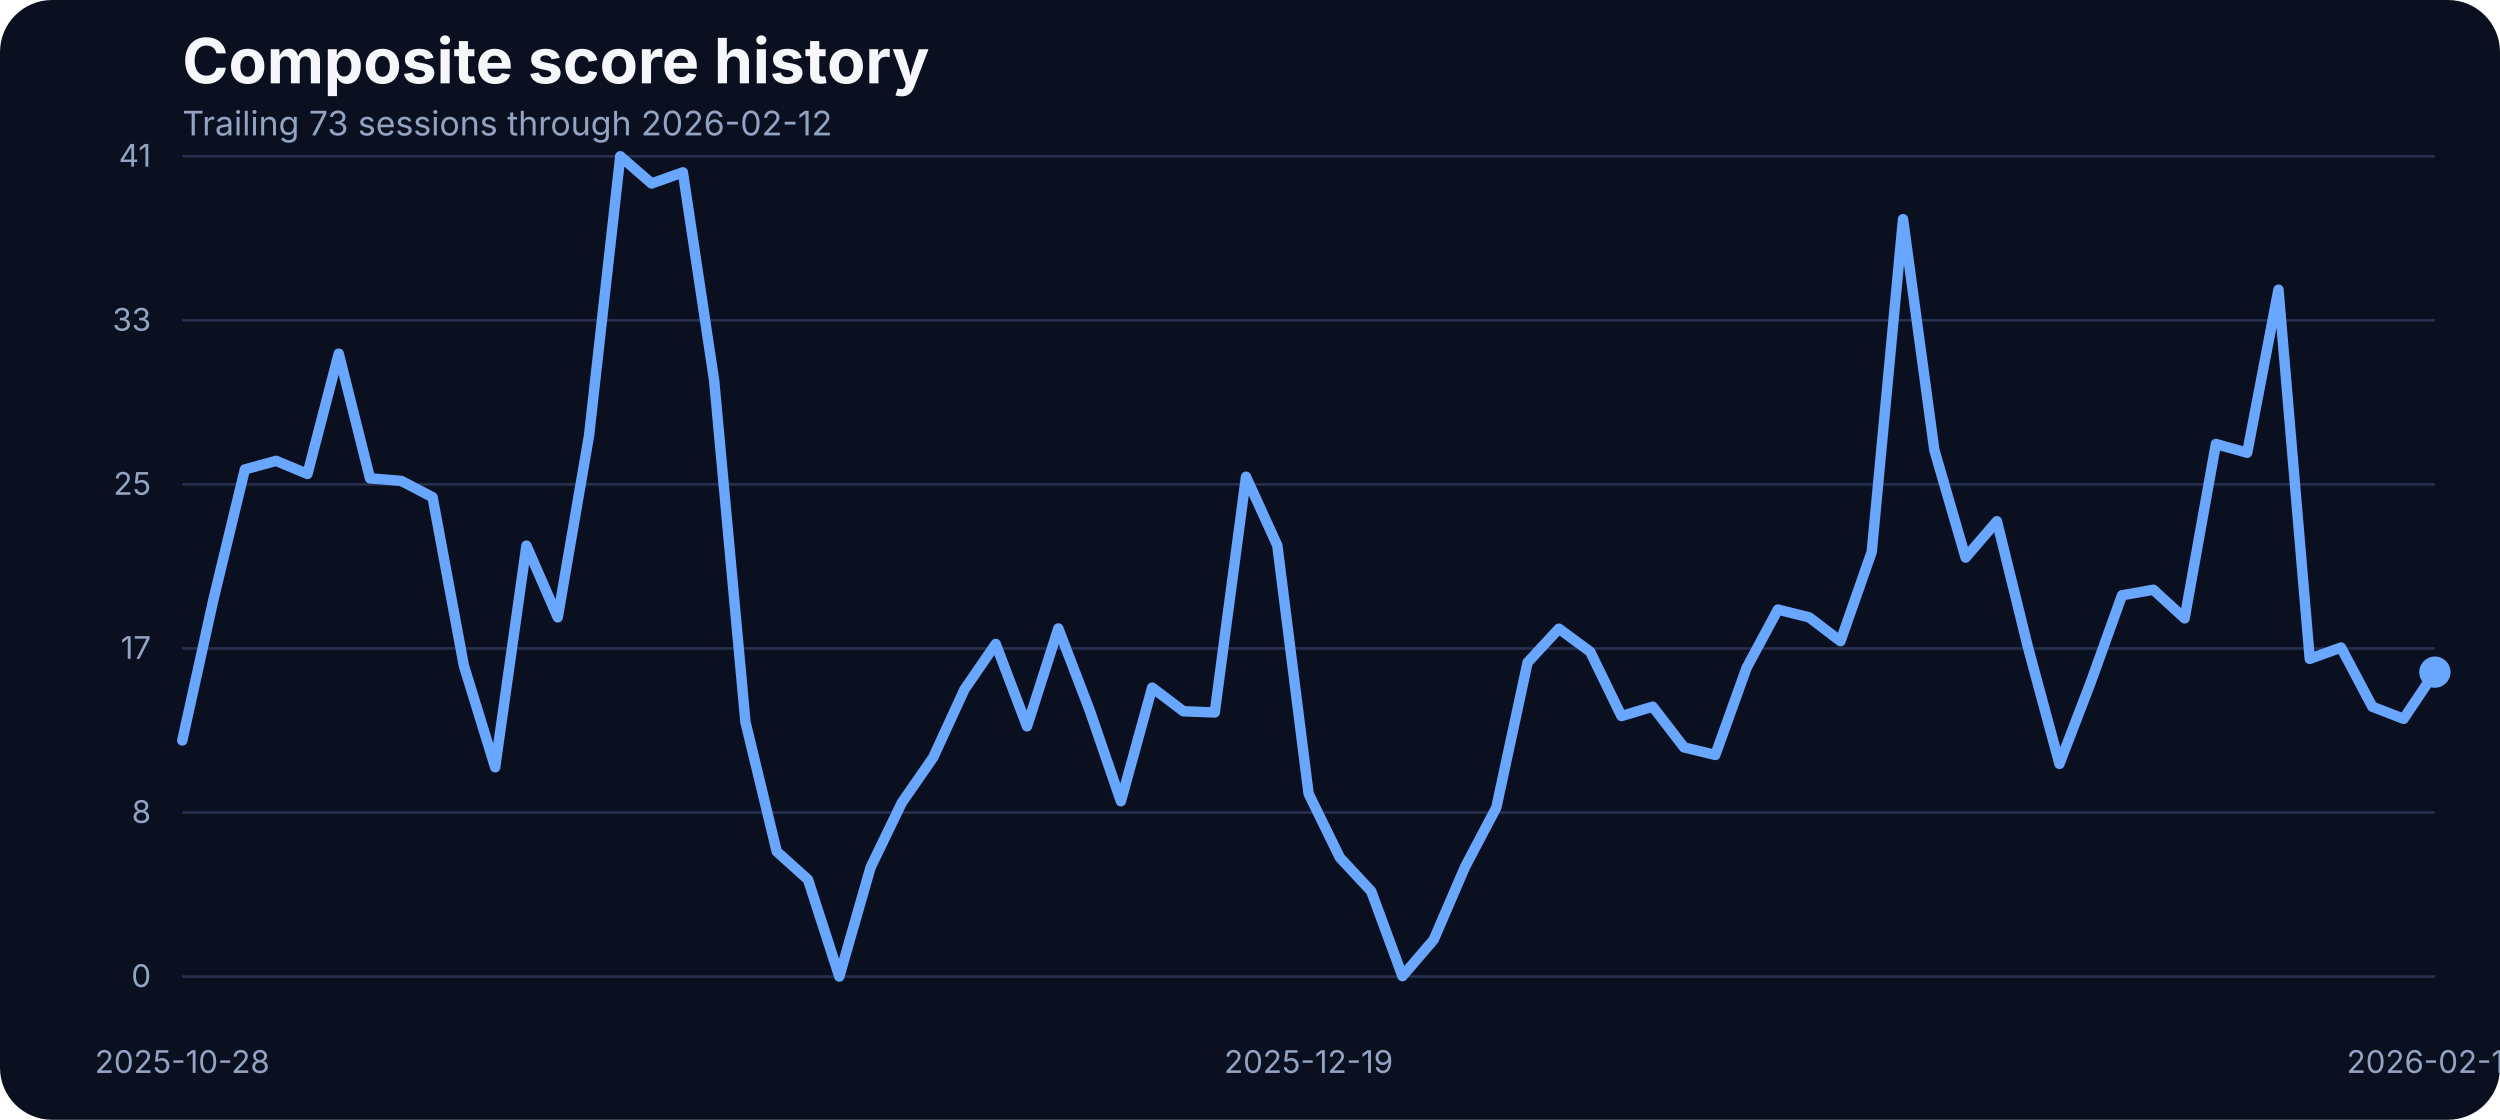
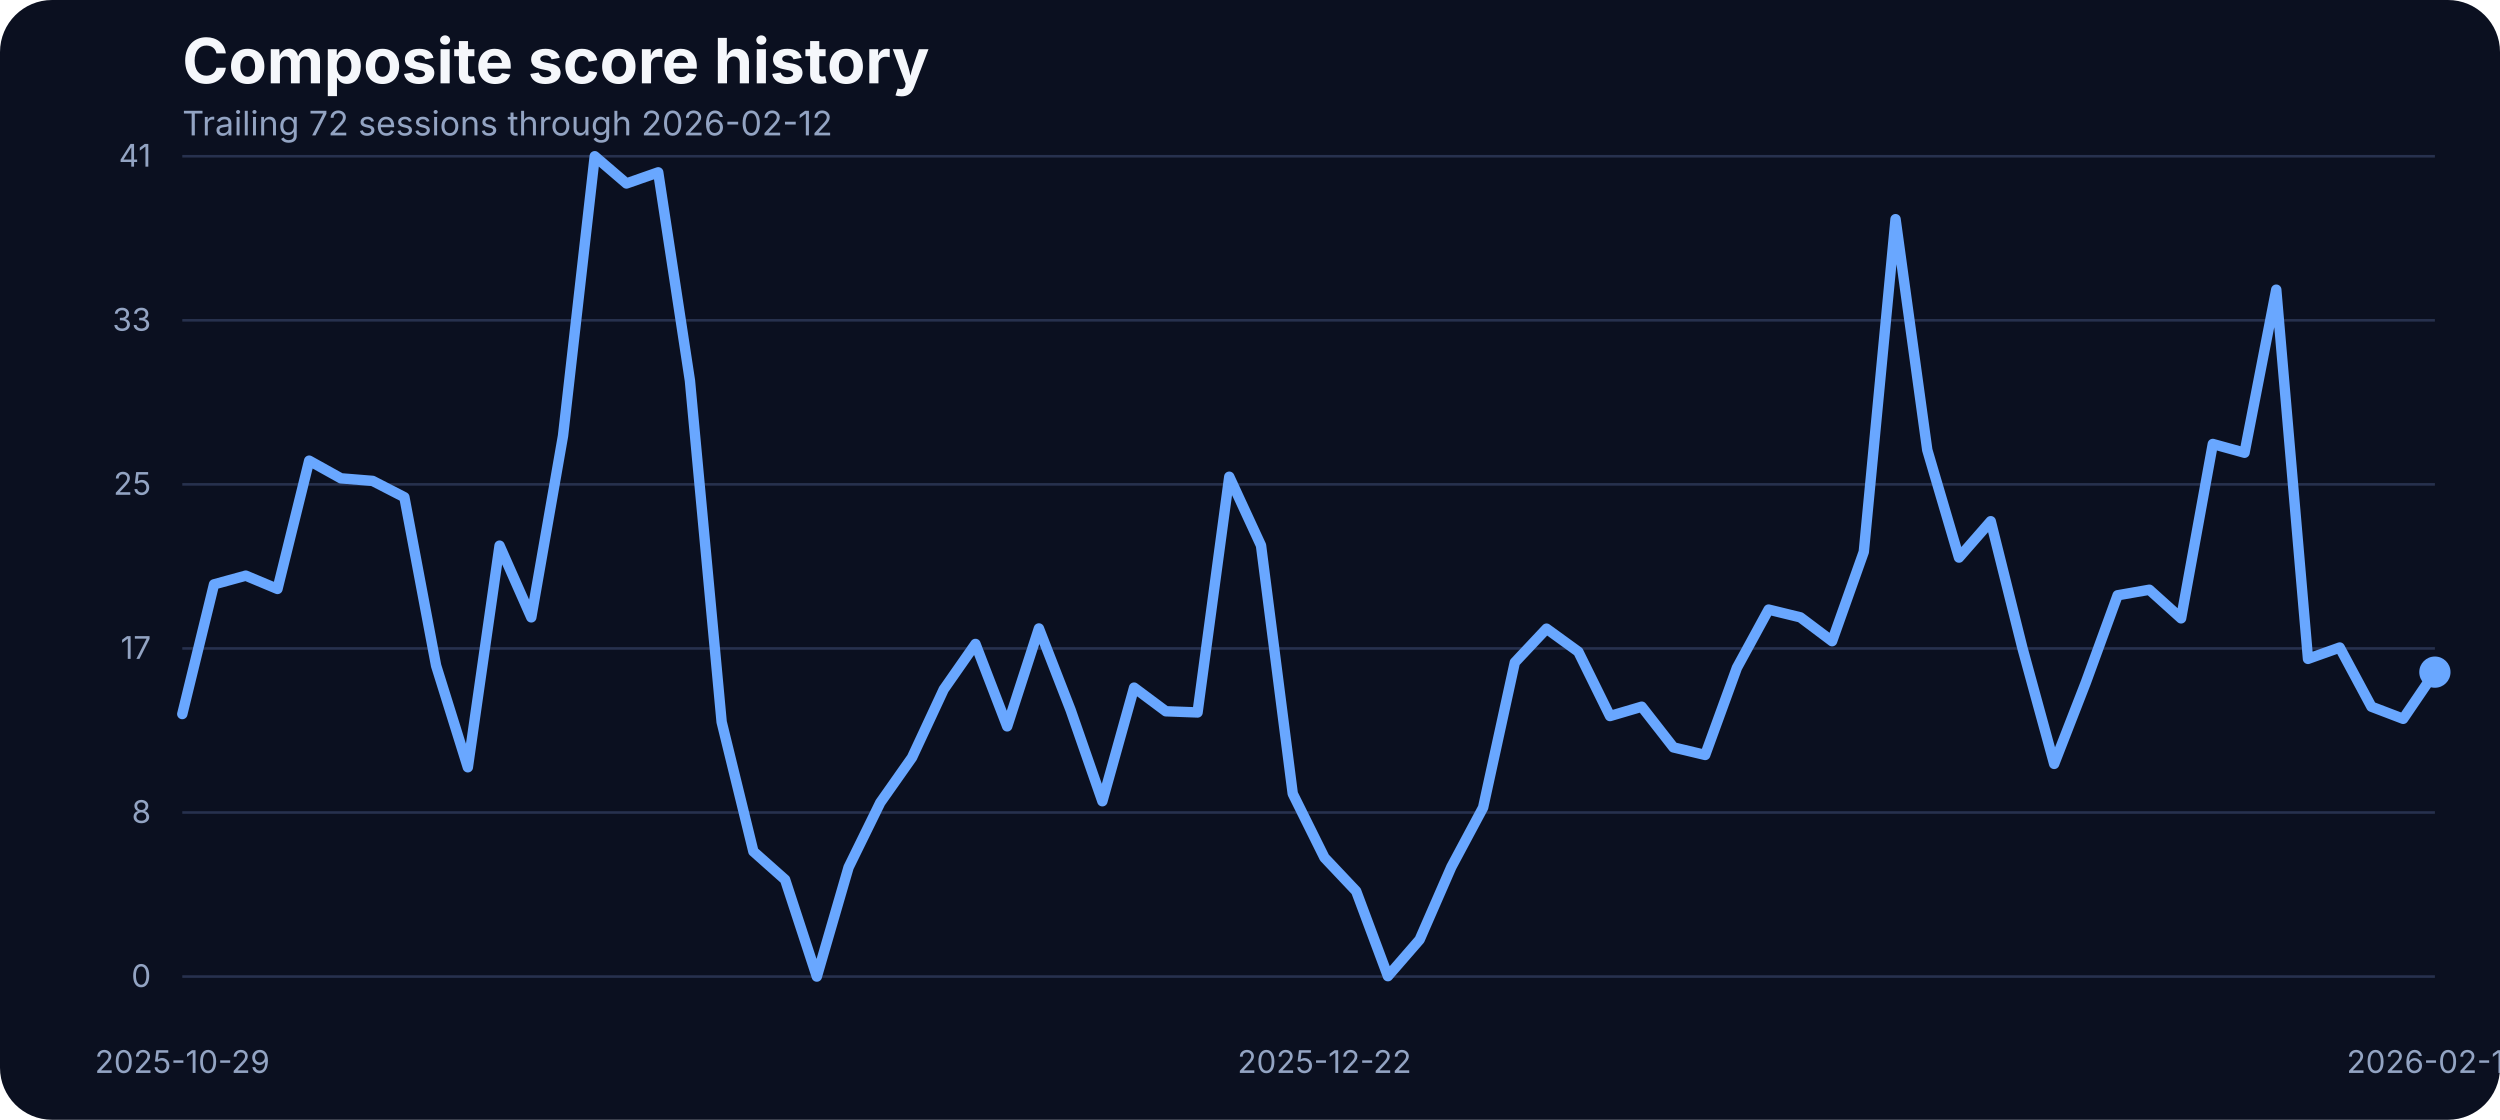
<svg xmlns="http://www.w3.org/2000/svg" width="960" height="430" viewBox="0 0 960 430" role="img" aria-label="Composite score history">
  <rect width="100%" height="100%" fill="#0b1020" rx="20" />
  <text x="70" y="32" fill="#f5f7fb" font-family="Inter, Arial, sans-serif" font-size="24" font-weight="700">Composite score history</text>
-   <text x="70" y="52" fill="#93a4c3" font-family="Inter, Arial, sans-serif" font-size="13">Trailing 73 sessions through 2026-02-12</text>
+   <text x="70" y="52" fill="#93a4c3" font-family="Inter, Arial, sans-serif" font-size="13">Trailing 72 sessions through 2026-02-12</text>
  <line x1="70" x2="935" y1="375.00" y2="375.00" stroke="#27314e" stroke-width="1" />
  <text x="58" y="379.00" text-anchor="end" fill="#93a4c3" font-family="Inter, Arial, sans-serif" font-size="12">0</text>
  <line x1="70" x2="935" y1="312.00" y2="312.00" stroke="#27314e" stroke-width="1" />
  <text x="58" y="316.00" text-anchor="end" fill="#93a4c3" font-family="Inter, Arial, sans-serif" font-size="12">8</text>
  <line x1="70" x2="935" y1="249.00" y2="249.00" stroke="#27314e" stroke-width="1" />
  <text x="58" y="253.00" text-anchor="end" fill="#93a4c3" font-family="Inter, Arial, sans-serif" font-size="12">17</text>
  <line x1="70" x2="935" y1="186.00" y2="186.00" stroke="#27314e" stroke-width="1" />
  <text x="58" y="190.00" text-anchor="end" fill="#93a4c3" font-family="Inter, Arial, sans-serif" font-size="12">25</text>
  <line x1="70" x2="935" y1="123.00" y2="123.00" stroke="#27314e" stroke-width="1" />
  <text x="58" y="127.00" text-anchor="end" fill="#93a4c3" font-family="Inter, Arial, sans-serif" font-size="12">33</text>
  <line x1="70" x2="935" y1="60.00" y2="60.00" stroke="#27314e" stroke-width="1" />
  <text x="58" y="64.00" text-anchor="end" fill="#93a4c3" font-family="Inter, Arial, sans-serif" font-size="12">41</text>
-   <text x="70.00" y="412" text-anchor="middle" fill="#93a4c3" font-family="Inter, Arial, sans-serif" font-size="12">2025-10-28</text>
-   <text x="502.50" y="412" text-anchor="middle" fill="#93a4c3" font-family="Inter, Arial, sans-serif" font-size="12">2025-12-19</text>
+   <text x="70.00" y="412" text-anchor="middle" fill="#93a4c3" font-family="Inter, Arial, sans-serif" font-size="12">2025-10-29</text>
+   <text x="508.59" y="412" text-anchor="middle" fill="#93a4c3" font-family="Inter, Arial, sans-serif" font-size="12">2025-12-22</text>
  <text x="935.00" y="412" text-anchor="middle" fill="#93a4c3" font-family="Inter, Arial, sans-serif" font-size="12">2026-02-12</text>
-   <path d="M 70.00 284.34 L 82.01 229.97 L 94.03 180.25 L 106.04 176.97 L 118.06 182.00 L 130.07 135.80 L 142.08 183.68 L 154.10 184.67 L 166.11 190.93 L 178.12 255.59 L 190.14 294.63 L 202.15 209.53 L 214.17 237.06 L 226.18 167.36 L 238.19 60.00 L 250.21 70.45 L 262.22 66.18 L 274.24 146.17 L 286.25 277.24 L 298.26 326.96 L 310.28 337.79 L 322.29 375.00 L 334.31 333.06 L 346.32 308.20 L 358.33 290.89 L 370.35 264.74 L 382.36 247.28 L 394.38 278.92 L 406.39 241.33 L 418.40 272.67 L 430.42 307.67 L 442.43 264.05 L 454.44 273.13 L 466.46 273.58 L 478.47 183.07 L 490.49 209.46 L 502.50 304.77 L 514.51 329.32 L 526.53 342.21 L 538.54 374.85 L 550.56 360.82 L 562.57 332.91 L 574.58 310.11 L 586.60 254.37 L 598.61 241.41 L 610.62 250.25 L 622.64 274.96 L 634.65 271.37 L 646.67 287.00 L 658.68 289.90 L 670.69 256.43 L 682.71 234.08 L 694.72 237.06 L 706.74 246.21 L 718.75 211.90 L 730.76 84.17 L 742.78 172.78 L 754.79 214.11 L 766.81 200.15 L 778.82 248.88 L 790.83 293.33 L 802.85 261.99 L 814.86 228.59 L 826.88 226.46 L 838.89 237.44 L 850.90 170.49 L 862.92 173.85 L 874.93 111.24 L 886.94 253.00 L 898.96 248.65 L 910.97 271.37 L 922.99 276.02 L 935.00 258.10" fill="none" stroke="#69a7ff" stroke-width="4" stroke-linecap="round" stroke-linejoin="round" />
+   <path d="M 70.00 274.19 L 82.18 224.40 L 94.37 221.05 L 106.55 226.15 L 118.73 176.90 L 130.92 183.68 L 143.10 184.67 L 155.28 190.93 L 167.46 255.59 L 179.65 294.63 L 191.83 209.53 L 204.01 237.06 L 216.20 167.36 L 228.38 60.00 L 240.56 70.45 L 252.75 66.18 L 264.93 146.17 L 277.11 277.24 L 289.30 326.96 L 301.48 337.79 L 313.66 375.00 L 325.85 333.06 L 338.03 308.20 L 350.21 290.89 L 362.39 264.74 L 374.58 247.28 L 386.76 278.92 L 398.94 241.33 L 411.13 272.67 L 423.31 307.67 L 435.49 264.05 L 447.68 273.13 L 459.86 273.58 L 472.04 183.07 L 484.23 209.46 L 496.41 304.77 L 508.59 329.32 L 520.77 342.21 L 532.96 374.85 L 545.14 360.82 L 557.32 332.91 L 569.51 310.11 L 581.69 254.37 L 593.87 241.41 L 606.06 250.25 L 618.24 274.96 L 630.42 271.37 L 642.61 287.00 L 654.79 289.90 L 666.97 256.43 L 679.15 234.08 L 691.34 237.06 L 703.52 246.21 L 715.70 211.90 L 727.89 84.17 L 740.07 172.78 L 752.25 214.11 L 764.44 200.15 L 776.62 248.88 L 788.80 293.33 L 800.99 261.99 L 813.17 228.59 L 825.35 226.46 L 837.54 237.44 L 849.72 170.49 L 861.90 173.85 L 874.08 111.24 L 886.27 253.00 L 898.45 248.65 L 910.63 271.37 L 922.82 276.02 L 935.00 258.10" fill="none" stroke="#69a7ff" stroke-width="4" stroke-linecap="round" stroke-linejoin="round" />
  <circle cx="935.00" cy="258.10" r="6" fill="#69a7ff" />
</svg>
